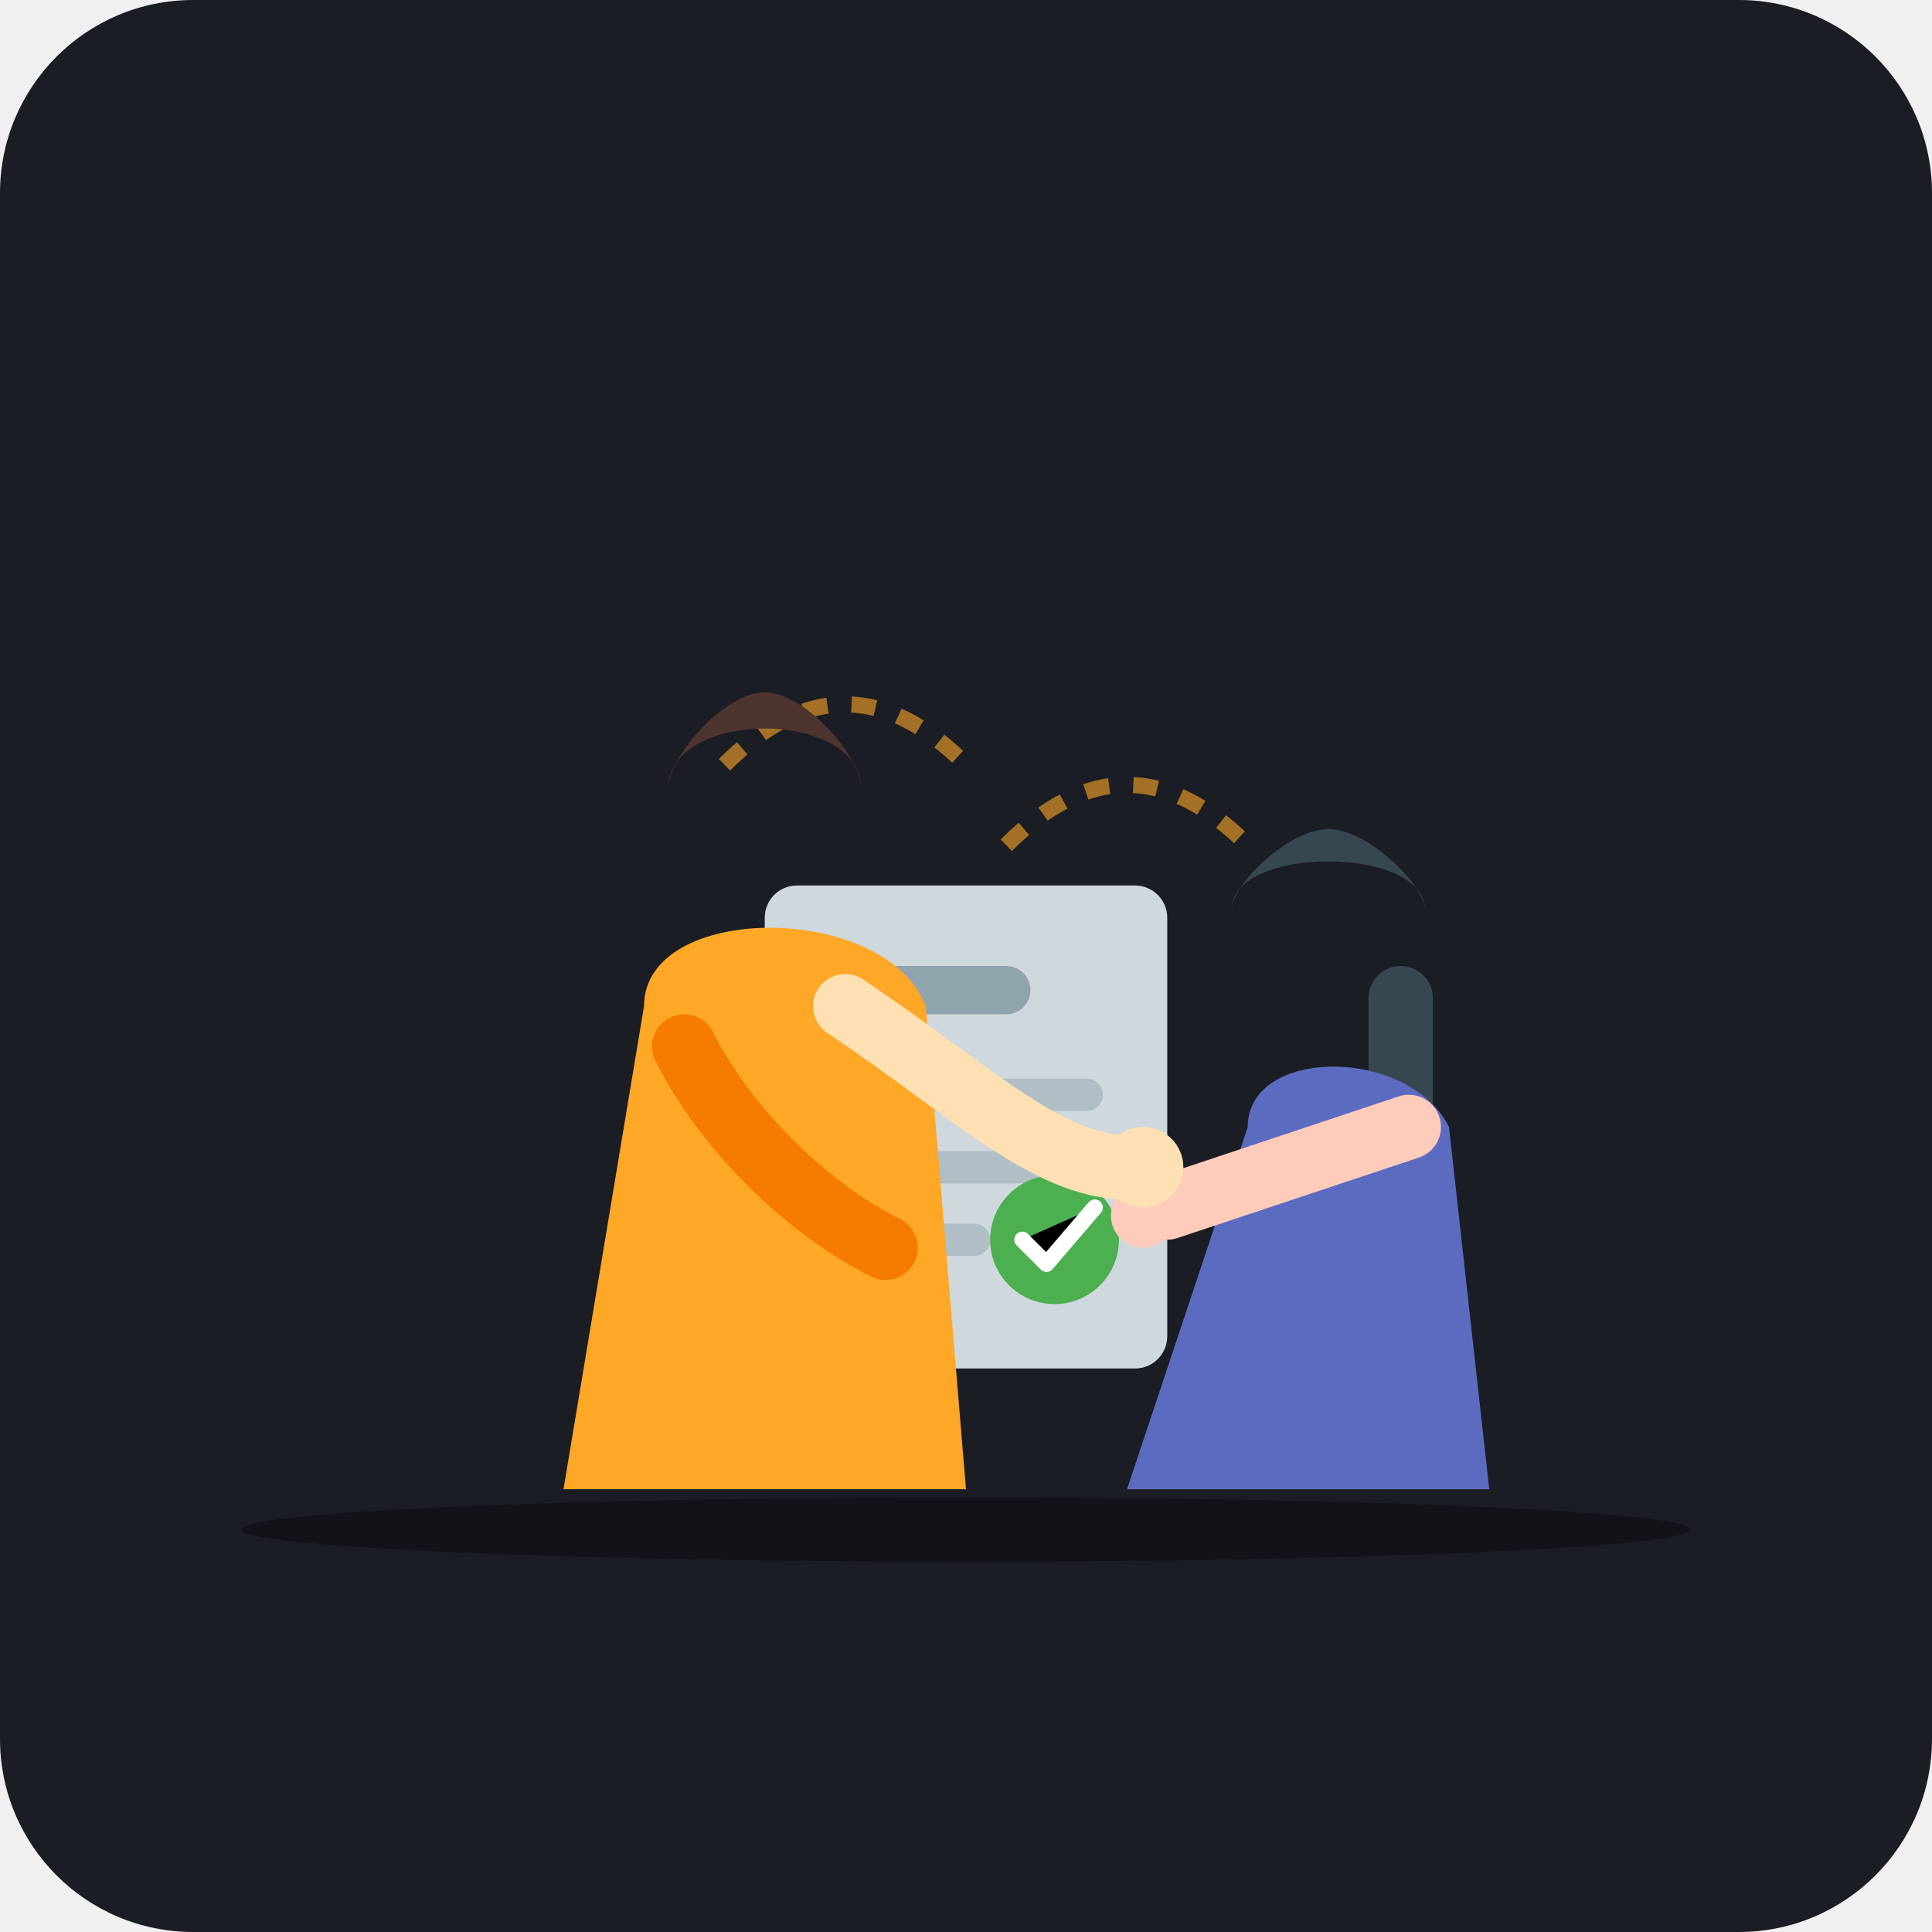
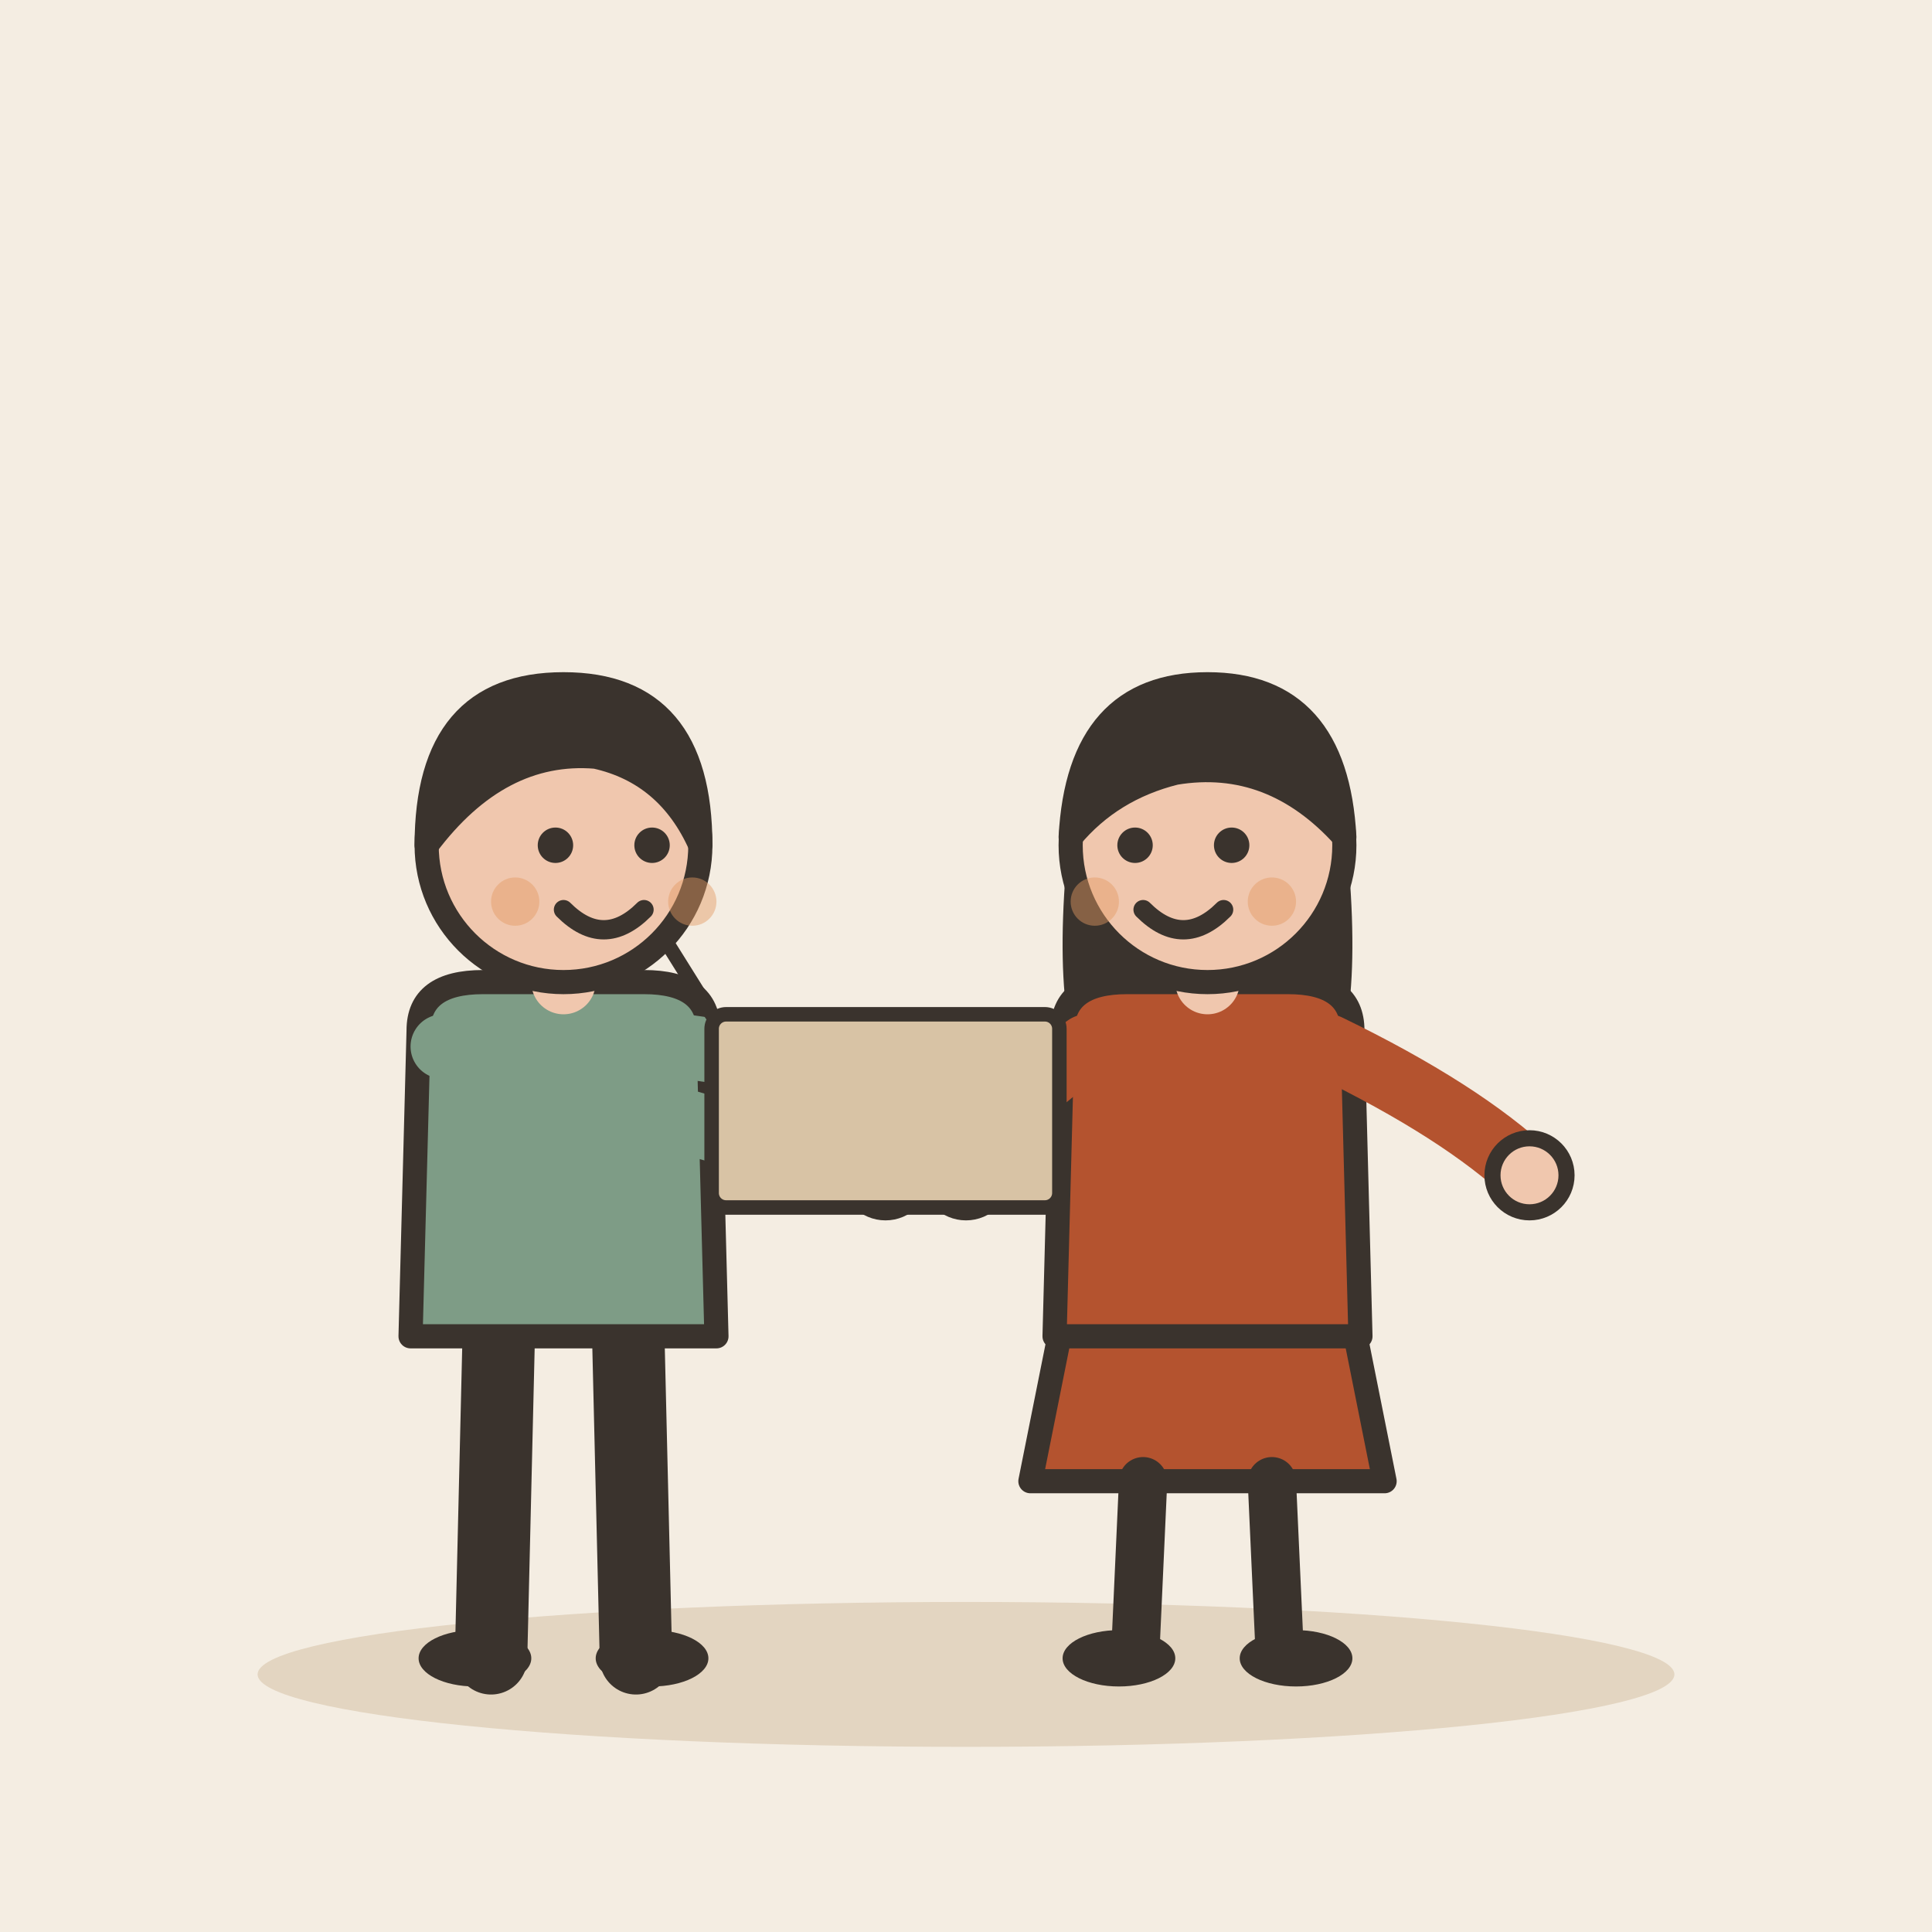
- <svg xmlns="http://www.w3.org/2000/svg" width="240" height="240" viewBox="0 0 240">
-   <rect width="240" height="240" rx="24" fill="#1A1D24" />
-   <path d="M40 190H200" stroke="#2A2F3A" stroke-width="2" stroke-linecap="round" />
-   <path d="M90 95 C100 85 110 85 120 95" stroke="#FFA726" stroke-width="2" stroke-dasharray="3 3" fill="none" opacity="0.6" />
-   <path d="M125 105 C135 95 145 95 155 105" stroke="#FFA726" stroke-width="2" stroke-dasharray="3 3" fill="none" opacity="0.6" />
-   <g transform="translate(95, 110)">
-     <rect x="0" y="0" width="50" height="60" rx="4" fill="#CFD8DC" />
-     <rect x="8" y="10" width="25" height="6" rx="3" fill="#90A4AE" />
-     <rect x="8" y="24" width="34" height="4" rx="2" fill="#B0BEC5" />
-     <rect x="8" y="33" width="28" height="4" rx="2" fill="#B0BEC5" />
-     <rect x="8" y="42" width="20" height="4" rx="2" fill="#B0BEC5" />
-     <circle cx="36" cy="44" r="8" fill="#4CAF50" />
-     <path d="M32 44L35 47L41 40" stroke="#FFFFFF" stroke-width="2" stroke-linecap="round" stroke-linejoin="round" />
+ <svg xmlns="http://www.w3.org/2000/svg" viewBox="0 0 240 240" data-style="editorial">
+   <rect width="240" height="240" fill="#F4EDE2" />
+   <ellipse cx="120" cy="208" rx="88" ry="9" fill="#E3D5C1" />
+   <g transform="translate(70 206)">
+     <path d="M-8 -42L-9 0" stroke="#3A332D" stroke-width="9" stroke-linecap="round" fill="none" />
+     <path d="M8 -42L9 0" stroke="#3A332D" stroke-width="9" stroke-linecap="round" fill="none" />
+     <ellipse cx="-11" cy="0" rx="7" ry="3.5" fill="#3A332D" />
+     <ellipse cx="11" cy="0" rx="7" ry="3.5" fill="#3A332D" />
+     <path d="M-18 -78Q-18 -84 -10 -84L10 -84Q18 -84 18 -78L19 -40L-19 -40Z" fill="#7E9C86" stroke="#3A332D" stroke-width="3" stroke-linecap="round" stroke-linejoin="round" />
+     <path d="M-15 -76Q8.5 -68 40 -60" fill="none" stroke="#7E9C86" stroke-width="8" stroke-linecap="round" stroke-linejoin="round" />
+     <circle cx="40" cy="-60" r="4.6" fill="#F0C7AE" stroke="#3A332D" stroke-linecap="round" stroke-linejoin="round" stroke-width="2" />
+     <path d="M15 -76Q36.5 -73 50 -70" fill="none" stroke="#7E9C86" stroke-width="8" stroke-linecap="round" stroke-linejoin="round" />
+     <circle cx="50" cy="-70" r="4.6" fill="#F0C7AE" stroke="#3A332D" stroke-linecap="round" stroke-linejoin="round" stroke-width="2" />
+     <path d="M0 -84L0 -88" stroke="#F0C7AE" stroke-width="8" stroke-linecap="round" fill="none" />
+     <circle cx="0" cy="-101" r="17" fill="#F0C7AE" stroke="#3A332D" stroke-width="3" stroke-linecap="round" stroke-linejoin="round" />
+     <path d="M-17 -101Q-17 -121 0 -121Q17 -121 17 -101Q13 -110 4 -112Q-8 -113 -17 -101Z" fill="#3A332D" stroke="#3A332D" stroke-width="3" stroke-linecap="round" stroke-linejoin="round" />
+     <circle cx="-1" cy="-101" r="2.2" fill="#3A332D" />
+     <circle cx="11" cy="-101" r="2.2" fill="#3A332D" />
+     <path d="M0 -93Q5 -88 10 -93" fill="none" stroke="#3A332D" stroke-width="2.4" stroke-linecap="round" stroke-linejoin="round" />
+     <circle cx="-6" cy="-94" r="3" fill="#E39A62" opacity="0.45" />
+     <circle cx="16" cy="-94" r="3" fill="#E39A62" opacity="0.45" />
  </g>
-   <g transform="translate(130, 95)">
-     <rect x="40" y="25" width="8" height="65" rx="4" fill="#37474F" />
-     <path d="M25 45 C25 35 45 35 50 45 L55 90 L10 90 Z" fill="#5C6BC0" />
-     <circle cx="35" cy="20" rx="12" fill="#FFCCBC" />
-     <path d="M23 18 C23 10 47 10 47 18 C47 15 40 8 35 8 C30 8 23 15 23 18 Z" fill="#37474F" />
-     <path d="M45 45 L15 55" stroke="#FFCCBC" stroke-width="8" stroke-linecap="round" />
-     <circle cx="12" cy="56" r="4" fill="#FFCCBC" />
+   <g transform="translate(150 206)">
+     <path d="M-18 -42L-22 -22L22 -22L18 -42Z" fill="#B4532F" stroke="#3A332D" stroke-width="3" stroke-linecap="round" stroke-linejoin="round" />
+     <path d="M-8 -22L-9 0" stroke="#3A332D" stroke-width="6" stroke-linecap="round" fill="none" />
+     <path d="M8 -22L9 0" stroke="#3A332D" stroke-width="6" stroke-linecap="round" fill="none" />
+     <ellipse cx="-11" cy="0" rx="7" ry="3.5" fill="#3A332D" />
+     <ellipse cx="11" cy="0" rx="7" ry="3.5" fill="#3A332D" />
+     <path d="M-17 -104Q-20 -78 -14 -70L-6 -78L6 -78L14 -70Q20 -78 17 -104Z" fill="#3A332D" />
+     <path d="M-18 -78Q-18 -84 -10 -84L10 -84Q18 -84 18 -78L19 -40L-19 -40Z" fill="#B4532F" stroke="#3A332D" stroke-width="3" stroke-linecap="round" stroke-linejoin="round" />
+     <path d="M-15 -76Q-26.5 -68 -30 -60" fill="none" stroke="#B4532F" stroke-width="8" stroke-linecap="round" stroke-linejoin="round" />
+     <circle cx="-30" cy="-60" r="4.6" fill="#F0C7AE" stroke="#3A332D" stroke-linecap="round" stroke-linejoin="round" stroke-width="2" />
+     <path d="M15 -76Q31.5 -68 40 -60" fill="none" stroke="#B4532F" stroke-width="8" stroke-linecap="round" stroke-linejoin="round" />
+     <circle cx="40" cy="-60" r="4.6" fill="#F0C7AE" stroke="#3A332D" stroke-linecap="round" stroke-linejoin="round" stroke-width="2" />
+     <path d="M0 -84L0 -88" stroke="#F0C7AE" stroke-width="8" stroke-linecap="round" fill="none" />
+     <circle cx="0" cy="-101" r="17" fill="#F0C7AE" stroke="#3A332D" stroke-width="3" stroke-linecap="round" stroke-linejoin="round" />
+     <path d="M-17 -102Q-16 -121 0 -121Q16 -121 17 -102Q8 -112 -4 -110Q-12 -108 -17 -102Z" fill="#3A332D" stroke="#3A332D" stroke-width="3" stroke-linecap="round" stroke-linejoin="round" />
+     <circle cx="-9" cy="-101" r="2.2" fill="#3A332D" />
+     <circle cx="3" cy="-101" r="2.2" fill="#3A332D" />
+     <path d="M-8 -93Q-3 -88 2 -93" fill="none" stroke="#3A332D" stroke-width="2.4" stroke-linecap="round" stroke-linejoin="round" />
+     <circle cx="-14" cy="-94" r="3" fill="#E39A62" opacity="0.45" />
+     <circle cx="8" cy="-94" r="3" fill="#E39A62" opacity="0.45" />
  </g>
-   <g transform="translate(45, 80)">
-     <path d="M35 45 C35 32 65 32 70 45 L75 105 L25 105 Z" fill="#FFA726" />
-     <circle cx="50" cy="20" rx="12" fill="#FFE0B2" />
-     <path d="M38 18 C38 8 62 8 62 18 C62 14 55 6 50 6 C45 6 38 14 38 18 Z" fill="#4E342E" />
-     <path d="M60 45 C75 55 85 65 95 65" stroke="#FFE0B2" stroke-width="8" stroke-linecap="round" />
-     <circle cx="97" cy="65" r="5" fill="#FFE0B2" />
-     <path d="M40 50 C45 60 55 70 65 75" stroke="#F57C00" stroke-width="8" stroke-linecap="round" />
+   <g transform="translate(110 150) scale(0.6 0.6)">
+     <rect x="-36" y="-40" width="72" height="40" rx="3" fill="#D8C3A5" stroke="#3A332D" stroke-width="3" stroke-linecap="round" stroke-linejoin="round" />
+     <path d="M-36 -40L-46 -56M36 -40L46 -56" fill="none" stroke="#3A332D" stroke-width="3" stroke-linecap="round" stroke-linejoin="round" />
  </g>
-   <ellipse cx="120" cy="190" rx="90" ry="4" fill="#111318" />
</svg>
